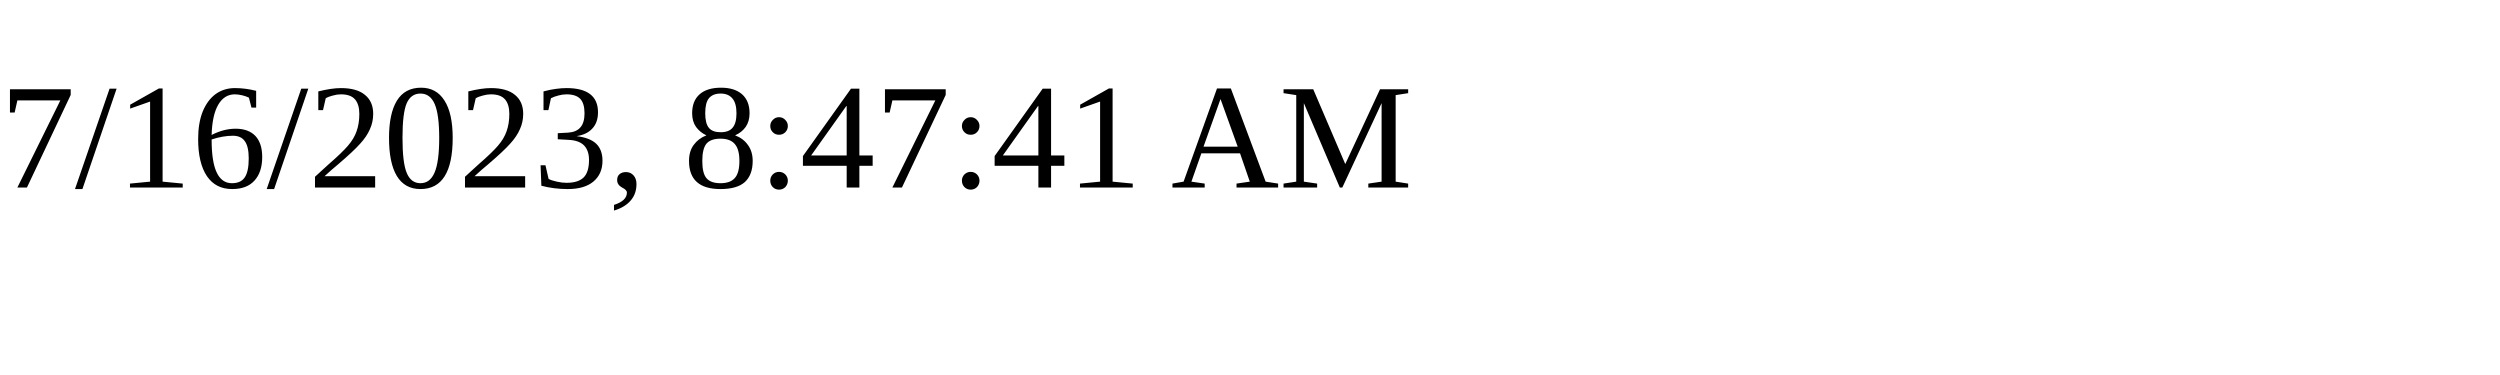
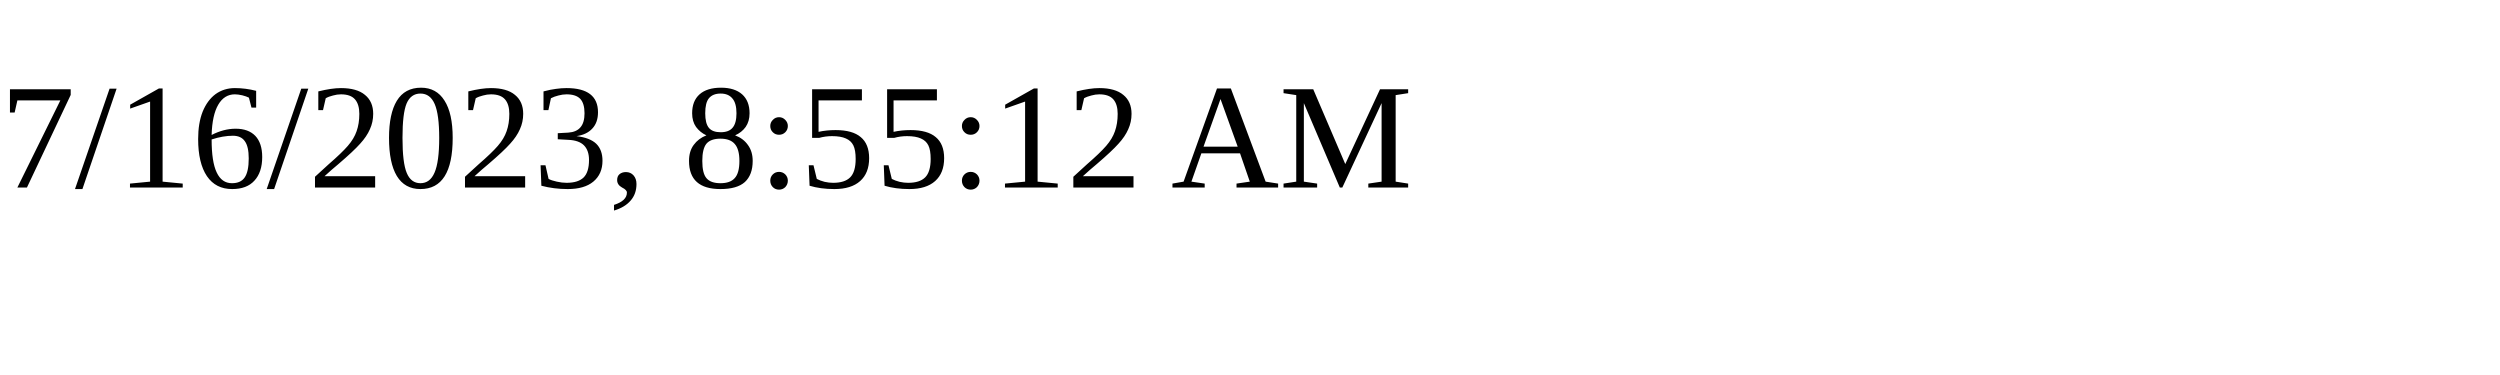
<svg xmlns="http://www.w3.org/2000/svg" height="30" width="200">
-   <text x="0" y="15">7/16/2023, 8:47:41 AM</text>
+   <text x="0" y="15">7/16/2023, 8:55:12 AM</text>
</svg>
